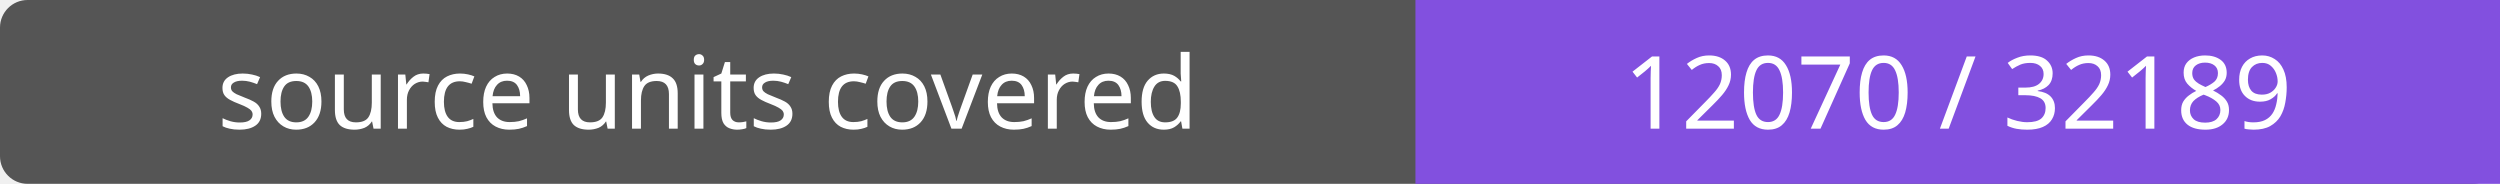
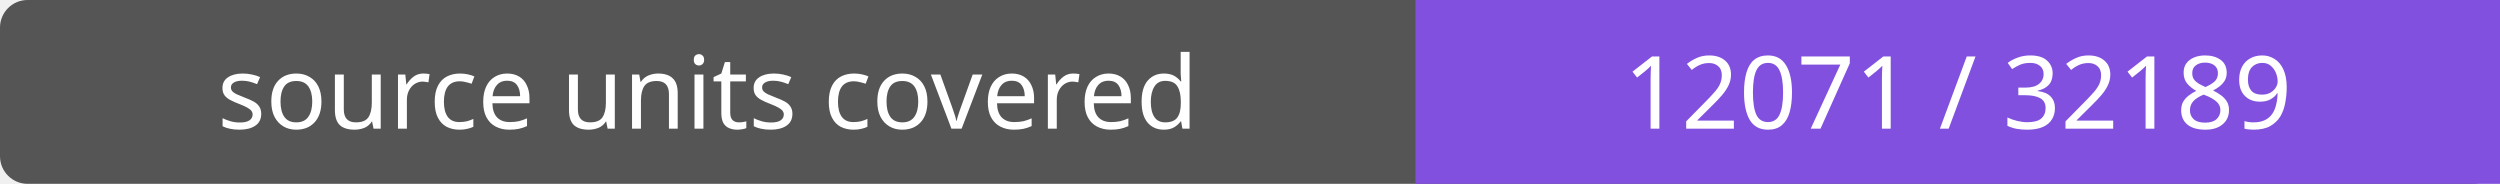
- <svg xmlns="http://www.w3.org/2000/svg" width="272" height="20" role="img" aria-label="source units covered: 12070 / 32189">
+ <svg xmlns="http://www.w3.org/2000/svg" width="272" height="20" role="img" aria-label="source units covered: 12071 / 32189">
  <rect width="272" height="20" rx="3" fill="#555" />
  <path fill="#8250df" d="M154 0h118v20H154z" />
  <g fill="#fff" text-anchor="middle" font-family="Verdana,sans-serif" font-size="11">
    <text x="77.0" y="14">source units covered</text>
-     <text x="213.0" y="14">12070 / 32189</text>
+     <text x="213.0" y="14">12071 / 32189</text>
  </g>
</svg>
